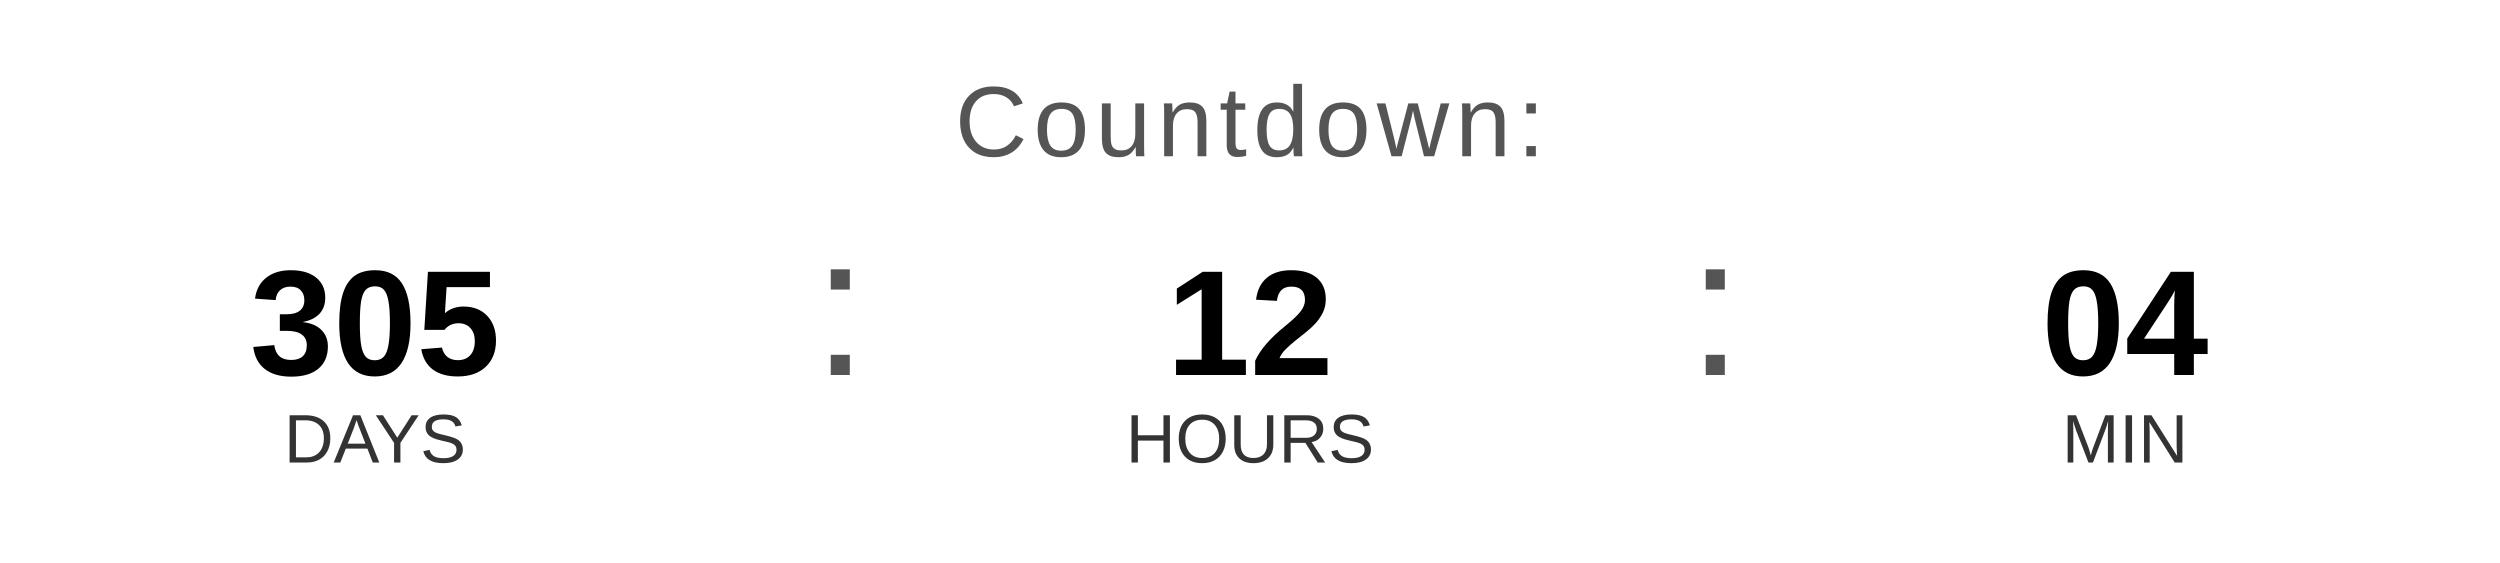
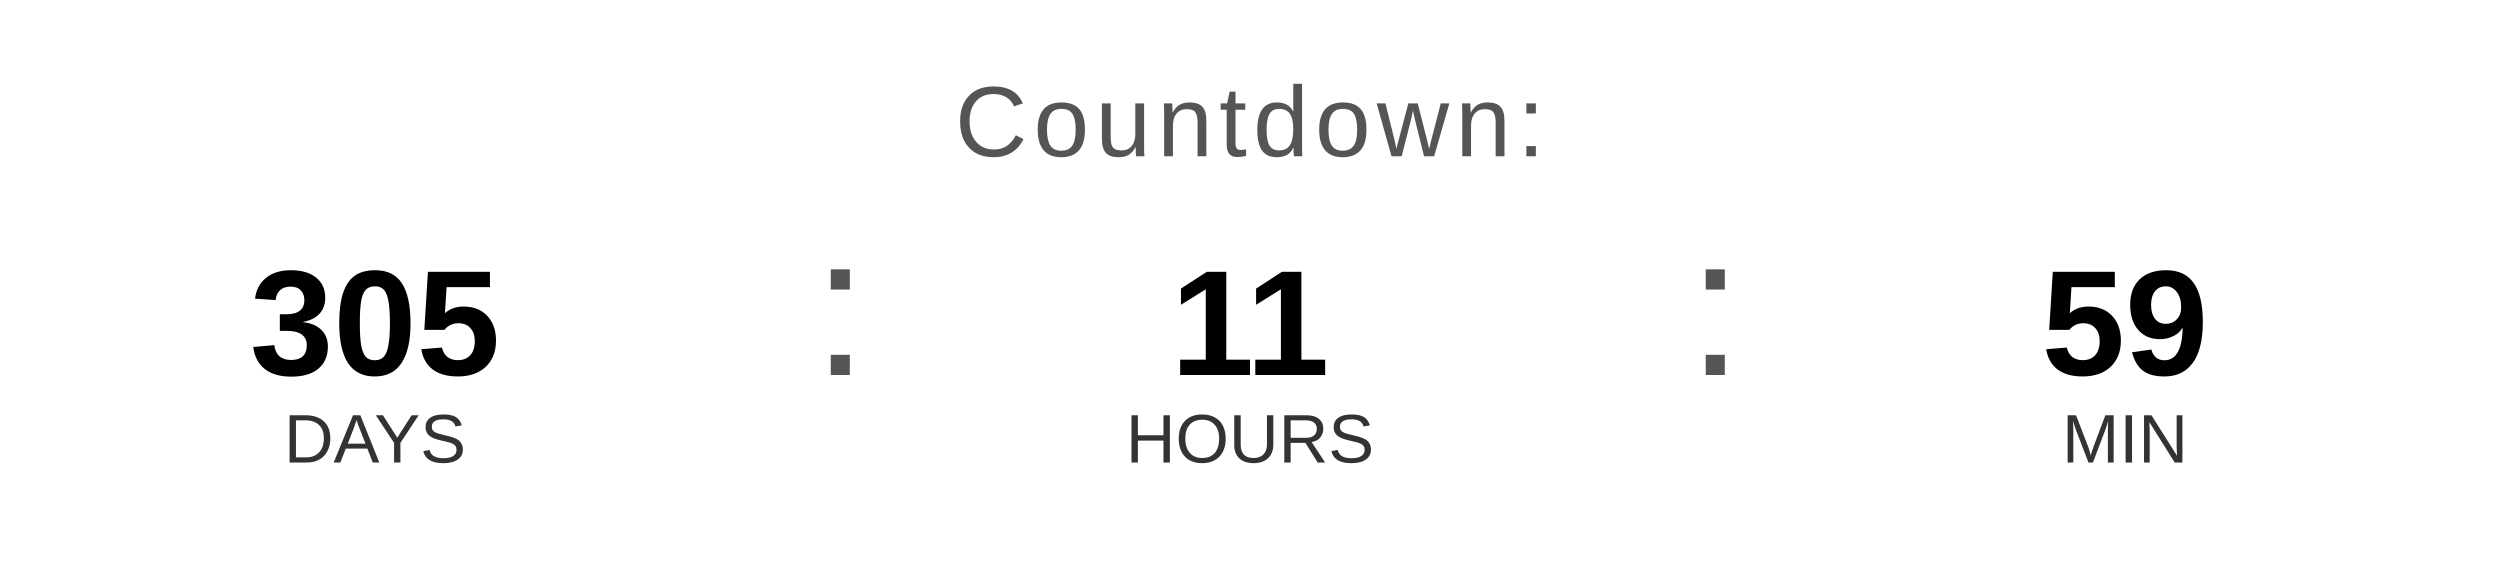
<svg xmlns="http://www.w3.org/2000/svg" width="400" height="90" viewBox="0 0 400 90">
  <text x="200" y="25" font-family="Arial, Helvetica, sans-serif" font-size="16" fill="#555555" text-anchor="middle" letter-spacing="1">
    Countdown:
  </text>
  <text x="60" y="60" font-family="Arial, Helvetica, sans-serif" font-size="24" font-weight="bold" fill="#000000" text-anchor="middle">305</text>
  <text x="60" y="74" font-family="Arial, Helvetica, sans-serif" font-size="11" fill="#333333" text-anchor="middle">DAYS</text>
  <text x="130" y="60" font-family="Arial, sans-serif" font-size="32" fill="#555555">:</text>
-   <text x="200" y="60" font-family="Arial, Helvetica, sans-serif" font-size="24" font-weight="bold" fill="#000000" text-anchor="middle">12</text>
+   <text x="200" y="60" font-family="Arial, Helvetica, sans-serif" font-size="24" font-weight="bold" fill="#000000" text-anchor="middle">11</text>
  <text x="200" y="74" font-family="Arial, Helvetica, sans-serif" font-size="11" fill="#333333" text-anchor="middle">HOURS</text>
  <text x="270" y="60" font-family="Arial, sans-serif" font-size="32" fill="#555555">:</text>
-   <text x="340" y="60" font-family="Arial, Helvetica, sans-serif" font-size="24" font-weight="bold" fill="#000000" text-anchor="middle">04</text>
+   <text x="340" y="60" font-family="Arial, Helvetica, sans-serif" font-size="24" font-weight="bold" fill="#000000" text-anchor="middle">59</text>
  <text x="340" y="74" font-family="Arial, Helvetica, sans-serif" font-size="11" fill="#333333" text-anchor="middle">MIN</text>
</svg>
